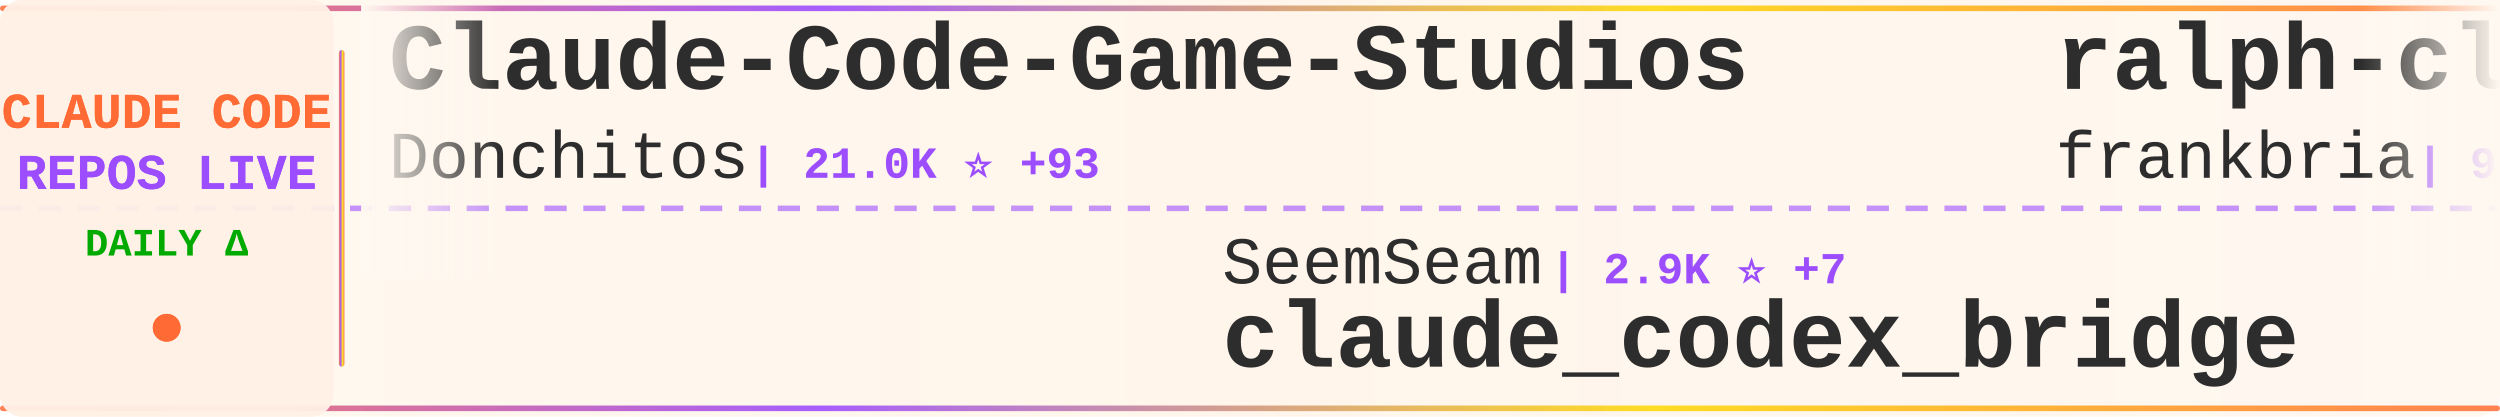
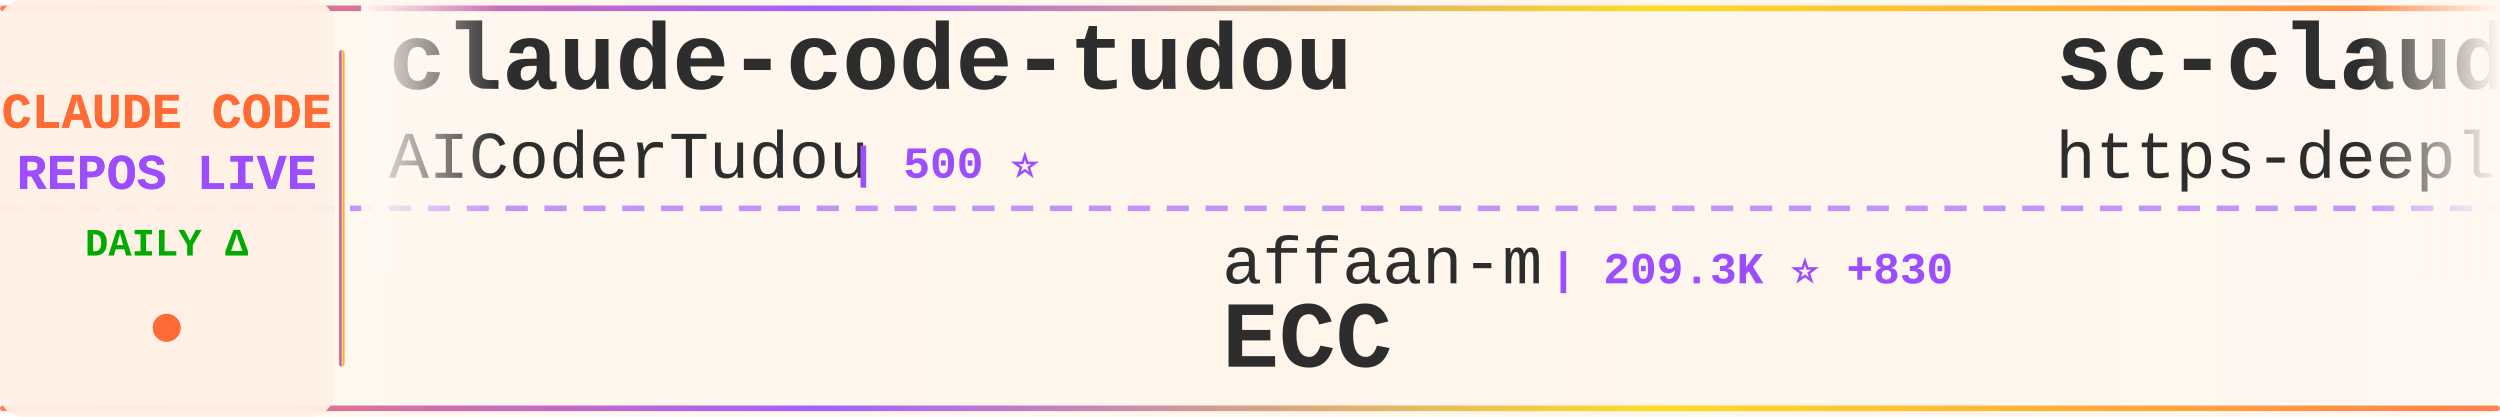
<svg xmlns="http://www.w3.org/2000/svg" width="900" height="150">
  <defs>
    <linearGradient id="tickerBg" x1="0%" y1="0%" x2="100%" y2="0%">
      <stop offset="0%" style="stop-color:#fff8f0;stop-opacity:0.98" />
      <stop offset="50%" style="stop-color:#fff5eb;stop-opacity:1" />
      <stop offset="100%" style="stop-color:#fff8f0;stop-opacity:0.98" />
    </linearGradient>
    <linearGradient id="borderGrad" x1="0%" y1="0%" x2="100%" y2="0%">
      <stop offset="0%" style="stop-color:#FF6B35;stop-opacity:0.85">
        <animate attributeName="stop-opacity" values="0.85;1;0.85" dur="2s" repeatCount="indefinite" />
      </stop>
      <stop offset="33%" style="stop-color:#9C4EFF;stop-opacity:0.9">
        <animate attributeName="stop-opacity" values="0.9;1;0.9" dur="2.2s" repeatCount="indefinite" />
      </stop>
      <stop offset="66%" style="stop-color:#FFD700;stop-opacity:0.85">
        <animate attributeName="stop-opacity" values="0.85;1;0.85" dur="1.8s" repeatCount="indefinite" />
      </stop>
      <stop offset="100%" style="stop-color:#FF6B35;stop-opacity:0.85">
        <animate attributeName="stop-opacity" values="0.85;1;0.85" dur="2s" repeatCount="indefinite" />
      </stop>
    </linearGradient>
    <filter id="textGlow">
      <feGaussianBlur stdDeviation="0.15" result="coloredBlur" />
      <feMerge>
        <feMergeNode in="coloredBlur" />
        <feMergeNode in="SourceGraphic" />
      </feMerge>
    </filter>
    <filter id="metricGlow">
      <feGaussianBlur stdDeviation="0.2" result="coloredBlur" />
      <feMerge>
        <feMergeNode in="coloredBlur" />
        <feMergeNode in="SourceGraphic" />
      </feMerge>
    </filter>
    <linearGradient id="leftFade" x1="0%" y1="0%" x2="100%" y2="0%">
      <stop offset="0%" style="stop-color:#fff8f0;stop-opacity:1" />
      <stop offset="100%" style="stop-color:#fff8f0;stop-opacity:0" />
    </linearGradient>
    <linearGradient id="rightFade" x1="0%" y1="0%" x2="100%" y2="0%">
      <stop offset="0%" style="stop-color:#fff8f0;stop-opacity:0" />
      <stop offset="100%" style="stop-color:#fff8f0;stop-opacity:1" />
    </linearGradient>
  </defs>
  <rect width="900" height="150" fill="url(#tickerBg)" rx="8" />
  <rect x="0" y="2" width="900" height="2" fill="url(#borderGrad)" rx="1" />
  <rect x="0" y="146" width="900" height="2" fill="url(#borderGrad)" rx="1" />
  <line x1="0" y1="75" x2="900" y2="75" stroke="#9C4EFF" stroke-width="2" stroke-dasharray="8 6" opacity="0.6" />
  <rect x="0" y="0" width="120" height="150" fill="#fff0e6" opacity="0.95" rx="8" />
  <text x="60" y="46" font-family="'Courier New', monospace" font-size="18" font-weight="bold" fill="#FF6B35" text-anchor="middle" filter="url(#textGlow)">
    CLAUDE CODE
  </text>
  <text x="60" y="68" font-family="'Courier New', monospace" font-size="18" font-weight="bold" fill="#9C4EFF" text-anchor="middle" filter="url(#textGlow)">
    REPOS LIVE
  </text>
  <text x="60" y="92" font-family="'Courier New', monospace" font-size="14" font-weight="bold" fill="#00aa00" text-anchor="middle">
    DAILY Δ
  </text>
  <circle cx="60" cy="118" r="5" fill="#FF6B35" filter="url(#metricGlow)">
    <animate attributeName="r" values="4;6;4" dur="1.5s" repeatCount="indefinite" />
    <animate attributeName="opacity" values="0.6;1;0.6" dur="1.5s" repeatCount="indefinite" />
  </circle>
  <rect x="122" y="18" width="2" height="114" fill="url(#borderGrad)" rx="1" />
  <clipPath id="tickerClip">
    <rect x="130" y="0" width="770" height="150" />
  </clipPath>
  <g clip-path="url(#tickerClip)">
    <g id="tickerItems">
      <animateTransform attributeName="transform" attributeType="XML" type="translate" from="0 0" to="-3000 0" dur="54s" repeatCount="indefinite" />
      <g transform="translate(0, 0)">
-         <text x="140" y="32" font-family="'Courier New', monospace" font-size="34" font-weight="bold" fill="#2d2d2d">Claude-Code-Game-Studios</text>
-         <text x="140" y="64" font-family="'Courier New', monospace" font-size="24" font-weight="normal" fill="#2d2d2d" opacity="1.0">Donchitos</text>
-         <text x="270" y="64" font-family="'Courier New', monospace" font-size="16" font-weight="bold" fill="#9C4EFF"> | 21.0K ⭐ +93</text>
+         <text x="140" y="32" font-family="'Courier New', monospace" font-size="34" font-weight="bold" fill="#2d2d2d">claude-code-tudou</text>
+         <text x="140" y="64" font-family="'Courier New', monospace" font-size="24" font-weight="normal" fill="#2d2d2d" opacity="1.0">AICoderTudou</text>
+         <text x="306" y="64" font-family="'Courier New', monospace" font-size="16" font-weight="bold" fill="#9C4EFF"> | 500 ⭐</text>
      </g>
      <g transform="translate(300, 0)">
-         <text x="140" y="102" font-family="'Courier New', monospace" font-size="24" font-weight="normal" fill="#2d2d2d" opacity="1.0">SeemSeam</text>
-         <text x="258" y="102" font-family="'Courier New', monospace" font-size="16" font-weight="bold" fill="#9C4EFF"> | 2.9K ⭐ +7</text>
-         <text x="140" y="132" font-family="'Courier New', monospace" font-size="34" font-weight="bold" fill="#2d2d2d">claude_codex_bridge</text>
+         <text x="140" y="102" font-family="'Courier New', monospace" font-size="24" font-weight="normal" fill="#2d2d2d" opacity="1.0">affaan-m</text>
+         <text x="258" y="102" font-family="'Courier New', monospace" font-size="16" font-weight="bold" fill="#9C4EFF"> | 209.3K ⭐ +830</text>
+         <text x="140" y="132" font-family="'Courier New', monospace" font-size="34" font-weight="bold" fill="#2d2d2d">ECC</text>
      </g>
      <g transform="translate(600, 0)">
-         <text x="140" y="32" font-family="'Courier New', monospace" font-size="34" font-weight="bold" fill="#2d2d2d">ralph-claude-code</text>
-         <text x="140" y="64" font-family="'Courier New', monospace" font-size="24" font-weight="normal" fill="#2d2d2d" opacity="1.0">frankbria</text>
-         <text x="270" y="64" font-family="'Courier New', monospace" font-size="16" font-weight="bold" fill="#9C4EFF"> | 9.3K ⭐ +7</text>
+         <text x="140" y="32" font-family="'Courier New', monospace" font-size="34" font-weight="bold" fill="#2d2d2d">sc-claude-code-files</text>
+         <text x="140" y="64" font-family="'Courier New', monospace" font-size="24" font-weight="normal" fill="#2d2d2d" opacity="1.0">https-deeplearning-ai</text>
+         <text x="414" y="64" font-family="'Courier New', monospace" font-size="16" font-weight="bold" fill="#9C4EFF"> | 523 ⭐</text>
      </g>
      <g transform="translate(900, 0)">
-         <text x="140" y="102" font-family="'Courier New', monospace" font-size="24" font-weight="normal" fill="#2d2d2d" opacity="1.0">Hyper66666</text>
-         <text x="282" y="102" font-family="'Courier New', monospace" font-size="16" font-weight="bold" fill="#9C4EFF"> | 215 ⭐</text>
-         <text x="140" y="132" font-family="'Courier New', monospace" font-size="34" font-weight="bold" fill="#2d2d2d">claude-code-sourcemap</text>
+         <text x="140" y="102" font-family="'Courier New', monospace" font-size="24" font-weight="normal" fill="#2d2d2d" opacity="1.0">ykdojo</text>
+         <text x="234" y="102" font-family="'Courier New', monospace" font-size="16" font-weight="bold" fill="#9C4EFF"> | 8.6K ⭐ +7</text>
+         <text x="140" y="132" font-family="'Courier New', monospace" font-size="34" font-weight="bold" fill="#2d2d2d">claude-code-tips</text>
      </g>
      <g transform="translate(1200, 0)">
-         <text x="140" y="32" font-family="'Courier New', monospace" font-size="34" font-weight="bold" fill="#2d2d2d">my-claude-code-setup</text>
-         <text x="140" y="64" font-family="'Courier New', monospace" font-size="24" font-weight="normal" fill="#2d2d2d" opacity="1.0">centminmod</text>
-         <text x="282" y="64" font-family="'Courier New', monospace" font-size="16" font-weight="bold" fill="#9C4EFF"> | 2.4K ⭐ +5</text>
+         <text x="140" y="32" font-family="'Courier New', monospace" font-size="34" font-weight="bold" fill="#2d2d2d">claude-code-cli</text>
+         <text x="140" y="64" font-family="'Courier New', monospace" font-size="24" font-weight="normal" fill="#2d2d2d" opacity="1.0">huangserva</text>
+         <text x="282" y="64" font-family="'Courier New', monospace" font-size="16" font-weight="bold" fill="#9C4EFF"> | 599 ⭐ +2</text>
      </g>
      <g transform="translate(1500, 0)">
-         <text x="140" y="102" font-family="'Courier New', monospace" font-size="24" font-weight="normal" fill="#2d2d2d" opacity="1.0">zstmfhy</text>
-         <text x="246" y="102" font-family="'Courier New', monospace" font-size="16" font-weight="bold" fill="#9C4EFF"> | 190 ⭐</text>
-         <text x="140" y="132" font-family="'Courier New', monospace" font-size="34" font-weight="bold" fill="#2d2d2d">Claude-code</text>
+         <text x="140" y="102" font-family="'Courier New', monospace" font-size="24" font-weight="normal" fill="#2d2d2d" opacity="1.0">carlvellotti</text>
+         <text x="306" y="102" font-family="'Courier New', monospace" font-size="16" font-weight="bold" fill="#9C4EFF"> | 2.1K ⭐ +1</text>
+         <text x="140" y="132" font-family="'Courier New', monospace" font-size="34" font-weight="bold" fill="#2d2d2d">claude-code-pm-course</text>
      </g>
      <g transform="translate(1800, 0)">
-         <text x="140" y="32" font-family="'Courier New', monospace" font-size="34" font-weight="bold" fill="#2d2d2d">Claude-Code-Usage-Monito...</text>
-         <text x="140" y="64" font-family="'Courier New', monospace" font-size="24" font-weight="normal" fill="#2d2d2d" opacity="1.0">Maciek-roboblog</text>
-         <text x="342" y="64" font-family="'Courier New', monospace" font-size="16" font-weight="bold" fill="#9C4EFF"> | 8.2K ⭐ +5</text>
+         <text x="140" y="32" font-family="'Courier New', monospace" font-size="34" font-weight="bold" fill="#2d2d2d">claude-code-best-practic...</text>
+         <text x="140" y="64" font-family="'Courier New', monospace" font-size="24" font-weight="normal" fill="#2d2d2d" opacity="1.0">shanraisshan</text>
+         <text x="306" y="64" font-family="'Courier New', monospace" font-size="16" font-weight="bold" fill="#9C4EFF"> | 56.7K ⭐ +147</text>
      </g>
      <g transform="translate(2100, 0)">
-         <text x="140" y="102" font-family="'Courier New', monospace" font-size="24" font-weight="normal" fill="#2d2d2d" opacity="1.0">AICoderTudou</text>
-         <text x="306" y="102" font-family="'Courier New', monospace" font-size="16" font-weight="bold" fill="#9C4EFF"> | 500 ⭐</text>
-         <text x="140" y="132" font-family="'Courier New', monospace" font-size="34" font-weight="bold" fill="#2d2d2d">claude-code-tudou</text>
+         <text x="140" y="102" font-family="'Courier New', monospace" font-size="24" font-weight="normal" fill="#2d2d2d" opacity="1.0">musistudio</text>
+         <text x="282" y="102" font-family="'Courier New', monospace" font-size="16" font-weight="bold" fill="#9C4EFF"> | 34.8K ⭐ +22</text>
+         <text x="140" y="132" font-family="'Courier New', monospace" font-size="34" font-weight="bold" fill="#2d2d2d">claude-code-router</text>
      </g>
      <g transform="translate(2400, 0)">
-         <text x="140" y="32" font-family="'Courier New', monospace" font-size="34" font-weight="bold" fill="#2d2d2d">claude-code-source</text>
-         <text x="140" y="64" font-family="'Courier New', monospace" font-size="24" font-weight="normal" fill="#2d2d2d" opacity="1.0">JrCx7scC</text>
-         <text x="258" y="64" font-family="'Courier New', monospace" font-size="16" font-weight="bold" fill="#9C4EFF"> | 370 ⭐</text>
+         <text x="140" y="32" font-family="'Courier New', monospace" font-size="34" font-weight="bold" fill="#2d2d2d">claude-code-telegram</text>
+         <text x="140" y="64" font-family="'Courier New', monospace" font-size="24" font-weight="normal" fill="#2d2d2d" opacity="1.0">RichardAtCT</text>
+         <text x="294" y="64" font-family="'Courier New', monospace" font-size="16" font-weight="bold" fill="#9C4EFF"> | 2.7K ⭐ +4</text>
      </g>
      <g transform="translate(2700, 0)">
-         <text x="140" y="102" font-family="'Courier New', monospace" font-size="24" font-weight="normal" fill="#2d2d2d" opacity="1.0">777genius</text>
-         <text x="270" y="102" font-family="'Courier New', monospace" font-size="16" font-weight="bold" fill="#9C4EFF"> | 914 ⭐ +1</text>
-         <text x="140" y="132" font-family="'Courier New', monospace" font-size="34" font-weight="bold" fill="#2d2d2d">claude-code-source-code</text>
+         <text x="140" y="102" font-family="'Courier New', monospace" font-size="24" font-weight="normal" fill="#2d2d2d" opacity="1.0">OneRedOak</text>
+         <text x="270" y="102" font-family="'Courier New', monospace" font-size="16" font-weight="bold" fill="#9C4EFF"> | 3.8K ⭐ +4</text>
+         <text x="140" y="132" font-family="'Courier New', monospace" font-size="34" font-weight="bold" fill="#2d2d2d">claude-code-workflows</text>
      </g>
      <g transform="translate(3000, 0)">
-         <text x="140" y="32" font-family="'Courier New', monospace" font-size="34" font-weight="bold" fill="#2d2d2d">Claude-Code-Game-Studios</text>
-         <text x="140" y="64" font-family="'Courier New', monospace" font-size="24" font-weight="normal" fill="#2d2d2d" opacity="1.0">Donchitos</text>
-         <text x="270" y="64" font-family="'Courier New', monospace" font-size="16" font-weight="bold" fill="#9C4EFF"> | 21.0K ⭐ +93</text>
+         <text x="140" y="32" font-family="'Courier New', monospace" font-size="34" font-weight="bold" fill="#2d2d2d">claude-code-tudou</text>
+         <text x="140" y="64" font-family="'Courier New', monospace" font-size="24" font-weight="normal" fill="#2d2d2d" opacity="1.0">AICoderTudou</text>
+         <text x="306" y="64" font-family="'Courier New', monospace" font-size="16" font-weight="bold" fill="#9C4EFF"> | 500 ⭐</text>
      </g>
      <g transform="translate(3300, 0)">
-         <text x="140" y="102" font-family="'Courier New', monospace" font-size="24" font-weight="normal" fill="#2d2d2d" opacity="1.0">SeemSeam</text>
-         <text x="258" y="102" font-family="'Courier New', monospace" font-size="16" font-weight="bold" fill="#9C4EFF"> | 2.9K ⭐ +7</text>
-         <text x="140" y="132" font-family="'Courier New', monospace" font-size="34" font-weight="bold" fill="#2d2d2d">claude_codex_bridge</text>
+         <text x="140" y="102" font-family="'Courier New', monospace" font-size="24" font-weight="normal" fill="#2d2d2d" opacity="1.0">affaan-m</text>
+         <text x="258" y="102" font-family="'Courier New', monospace" font-size="16" font-weight="bold" fill="#9C4EFF"> | 209.3K ⭐ +830</text>
+         <text x="140" y="132" font-family="'Courier New', monospace" font-size="34" font-weight="bold" fill="#2d2d2d">ECC</text>
      </g>
      <g transform="translate(3600, 0)">
-         <text x="140" y="32" font-family="'Courier New', monospace" font-size="34" font-weight="bold" fill="#2d2d2d">ralph-claude-code</text>
-         <text x="140" y="64" font-family="'Courier New', monospace" font-size="24" font-weight="normal" fill="#2d2d2d" opacity="1.0">frankbria</text>
-         <text x="270" y="64" font-family="'Courier New', monospace" font-size="16" font-weight="bold" fill="#9C4EFF"> | 9.3K ⭐ +7</text>
+         <text x="140" y="32" font-family="'Courier New', monospace" font-size="34" font-weight="bold" fill="#2d2d2d">sc-claude-code-files</text>
+         <text x="140" y="64" font-family="'Courier New', monospace" font-size="24" font-weight="normal" fill="#2d2d2d" opacity="1.0">https-deeplearning-ai</text>
+         <text x="414" y="64" font-family="'Courier New', monospace" font-size="16" font-weight="bold" fill="#9C4EFF"> | 523 ⭐</text>
      </g>
      <g transform="translate(3900, 0)">
-         <text x="140" y="102" font-family="'Courier New', monospace" font-size="24" font-weight="normal" fill="#2d2d2d" opacity="1.0">Hyper66666</text>
-         <text x="282" y="102" font-family="'Courier New', monospace" font-size="16" font-weight="bold" fill="#9C4EFF"> | 215 ⭐</text>
-         <text x="140" y="132" font-family="'Courier New', monospace" font-size="34" font-weight="bold" fill="#2d2d2d">claude-code-sourcemap</text>
+         <text x="140" y="102" font-family="'Courier New', monospace" font-size="24" font-weight="normal" fill="#2d2d2d" opacity="1.0">ykdojo</text>
+         <text x="234" y="102" font-family="'Courier New', monospace" font-size="16" font-weight="bold" fill="#9C4EFF"> | 8.6K ⭐ +7</text>
+         <text x="140" y="132" font-family="'Courier New', monospace" font-size="34" font-weight="bold" fill="#2d2d2d">claude-code-tips</text>
      </g>
    </g>
  </g>
  <rect x="130" y="0" width="50" height="100" fill="url(#leftFade)" />
  <rect x="850" y="0" width="50" height="100" fill="url(#rightFade)" />
</svg>
